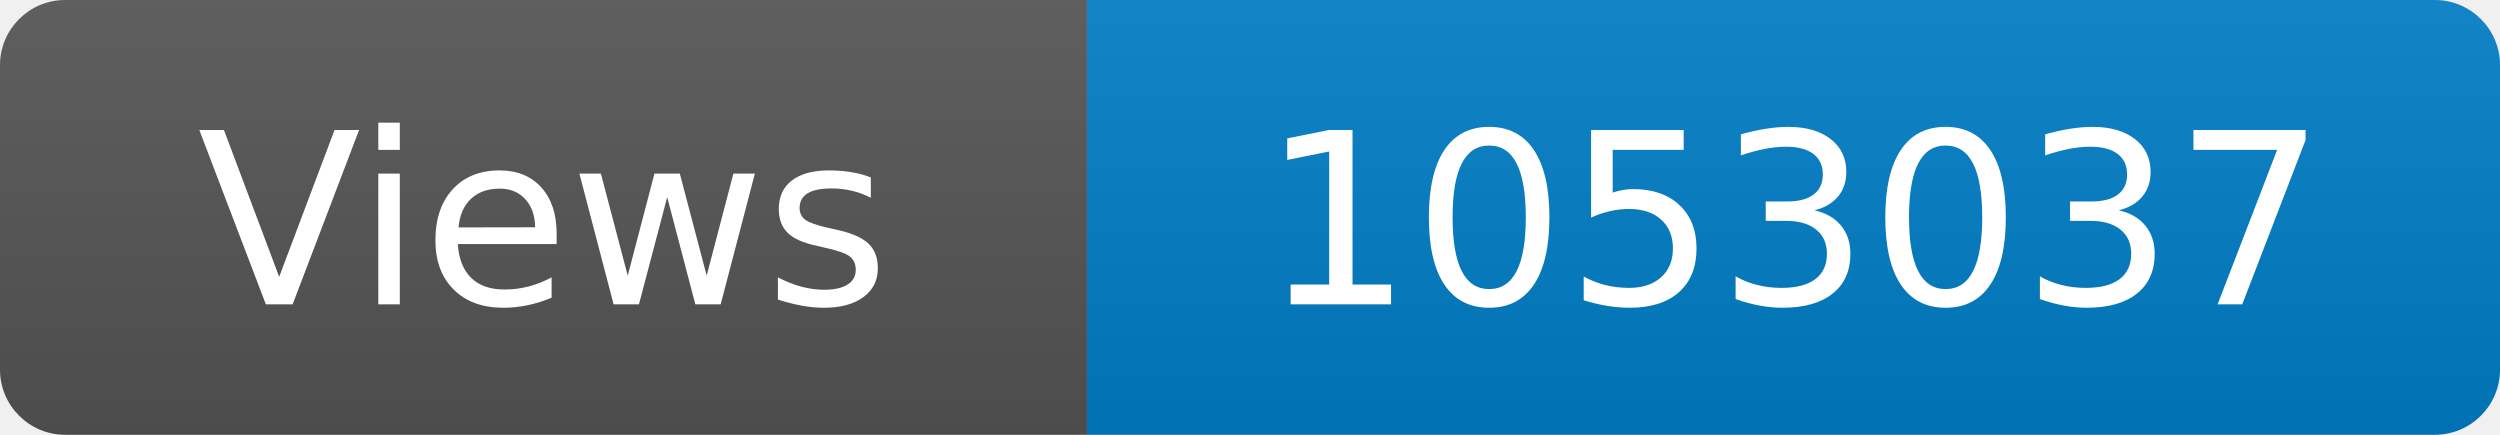
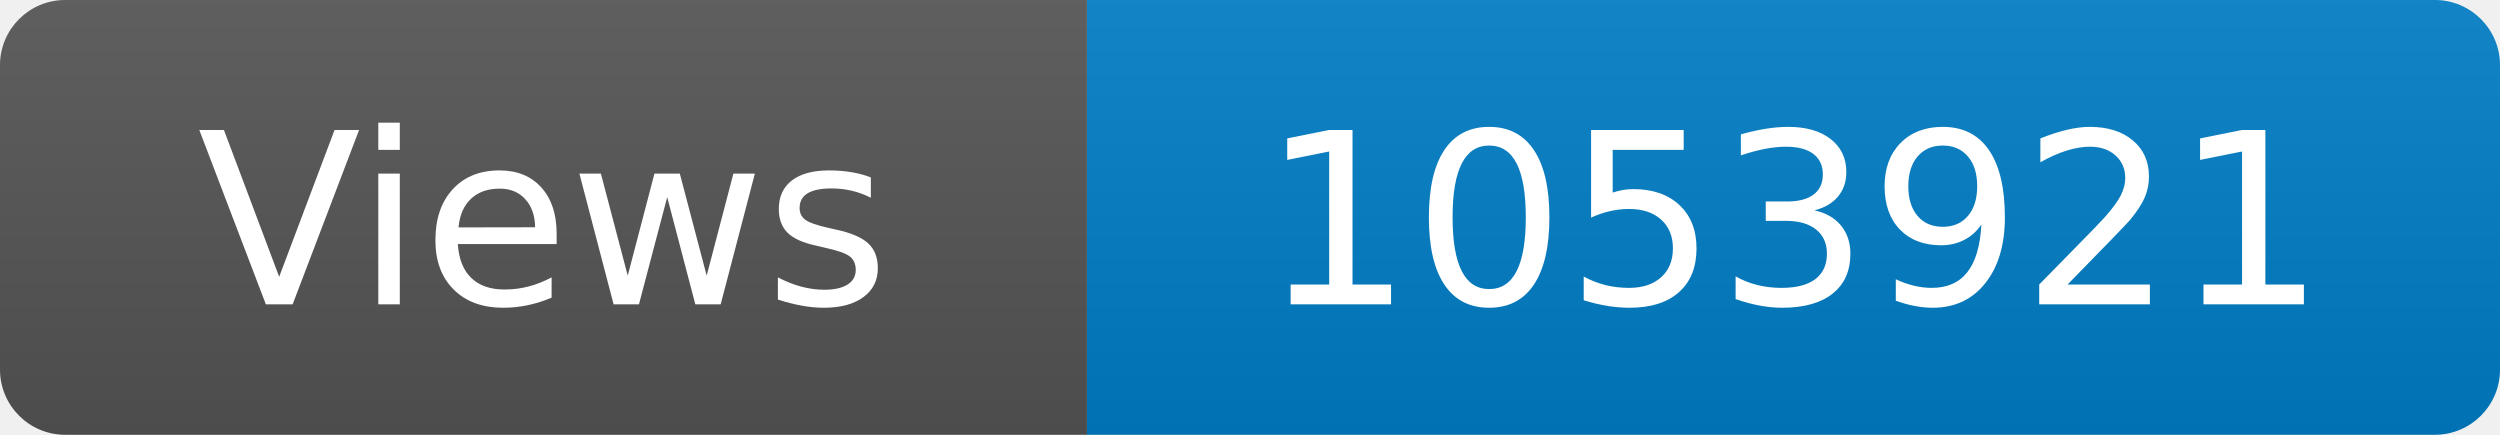
<svg xmlns="http://www.w3.org/2000/svg" width="115" height="20" role="img" aria-label="Maintained?: yes">
  <linearGradient id="s" x2="0" y2="100%">
    <stop offset="0" stop-color="#bbb" stop-opacity=".1" />
    <stop offset="1" stop-opacity=".1" />
  </linearGradient>
  <clipPath id="r">
    <rect width="115" height="20" rx="3" fill="#fff" />
  </clipPath>
  <g clip-path="url(#r)">
    <rect width="50" height="20" fill="#555" />
    <rect x="50" width="160" height="20" fill="#007ec6" />
    <rect width="115" height="20" fill="url(#s)" />
  </g>
  <g fill="#fff" text-anchor="middle" font-family="Verdana,Geneva,DejaVu Sans,sans-serif" font-size="110">
    <text x="250" y="140" transform="scale(.1)" fill="#fff">Views</text>
-     <text x="825" y="140" transform="scale(.1)" fill="#fff">1053037</text>
+     <text x="825" y="140" transform="scale(.1)" fill="#fff">1053921</text>
  </g>
</svg>
